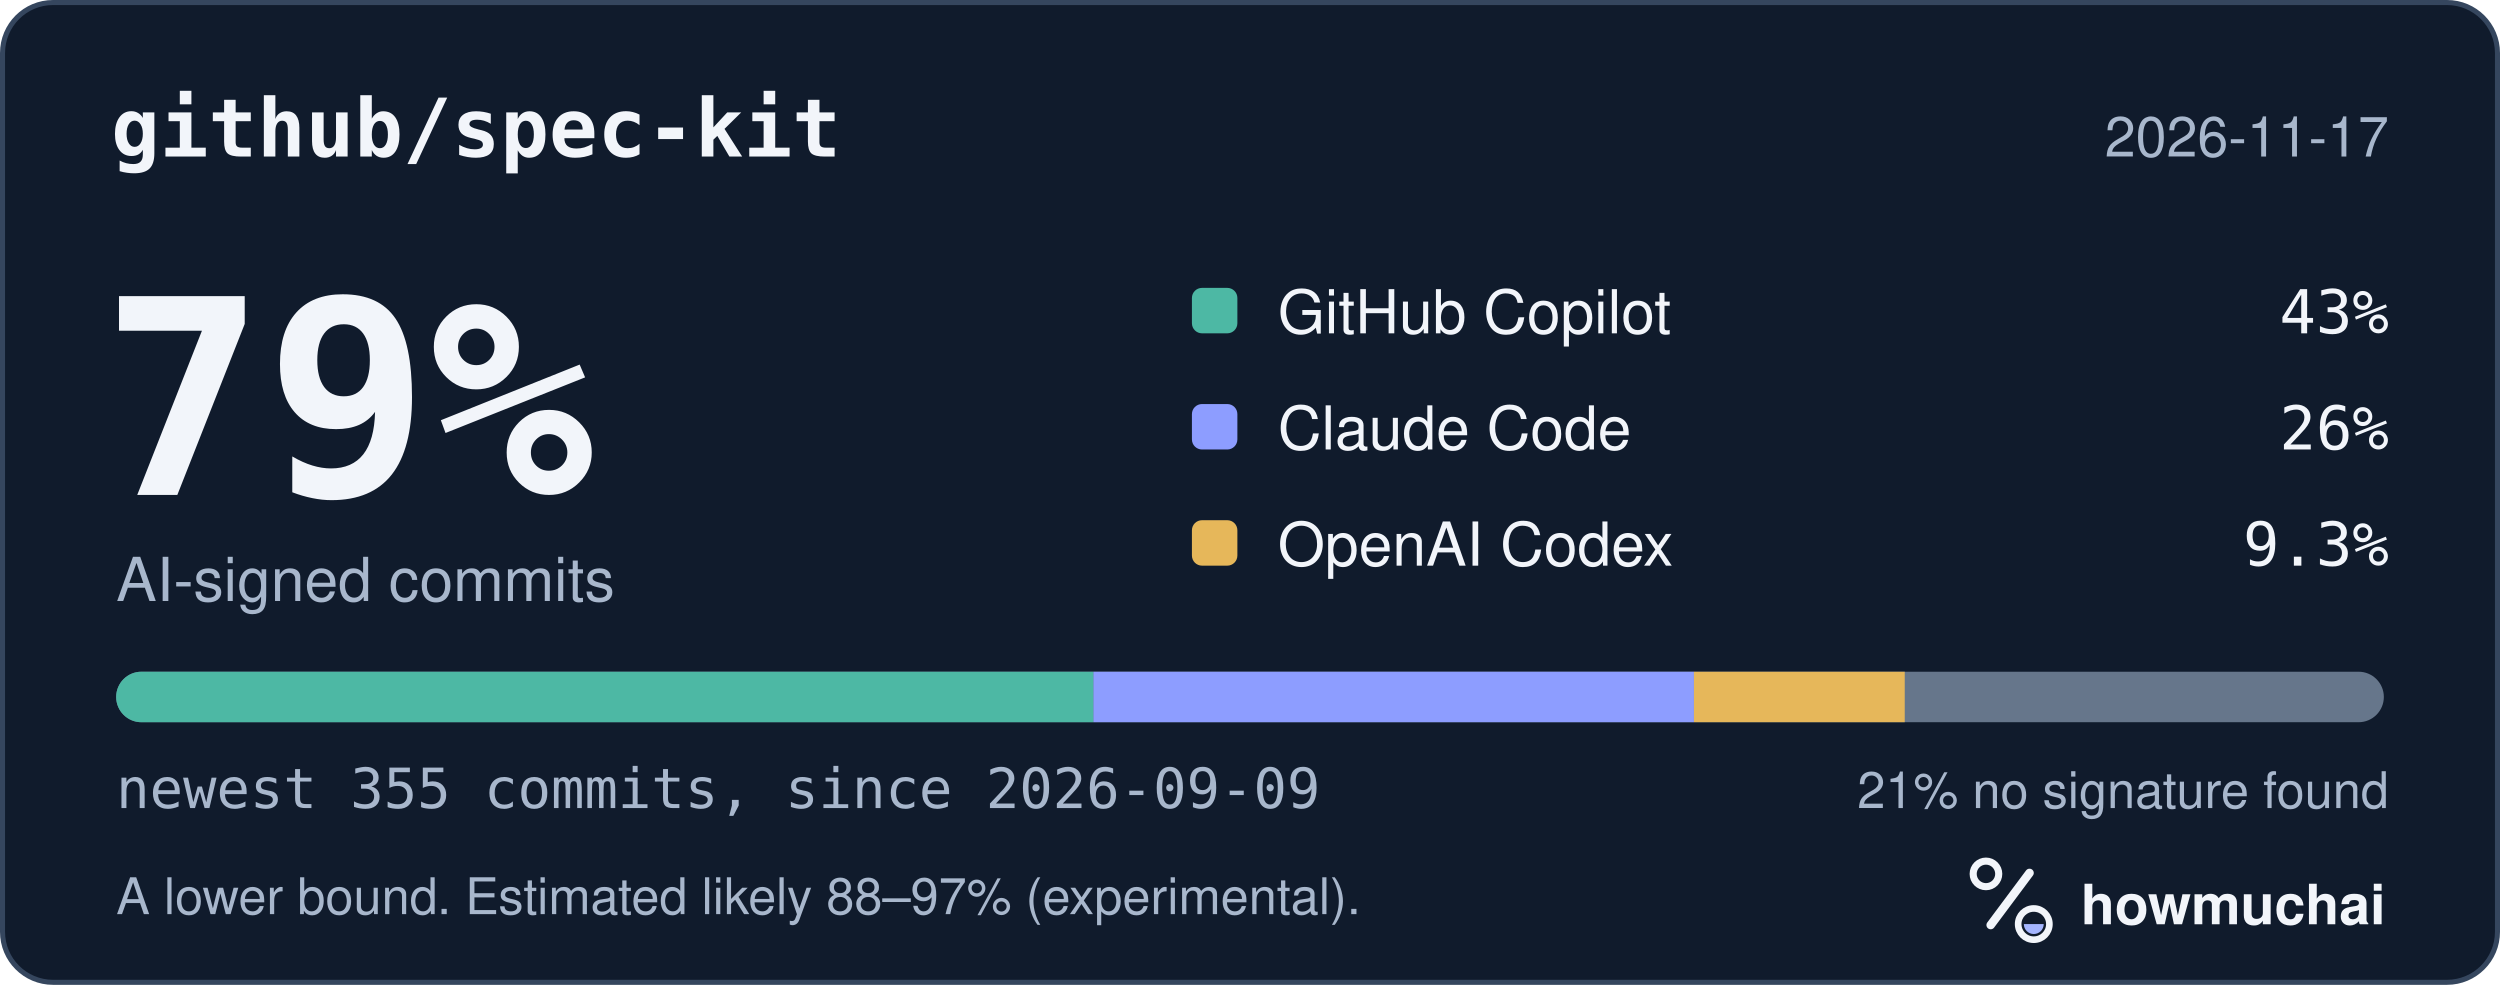
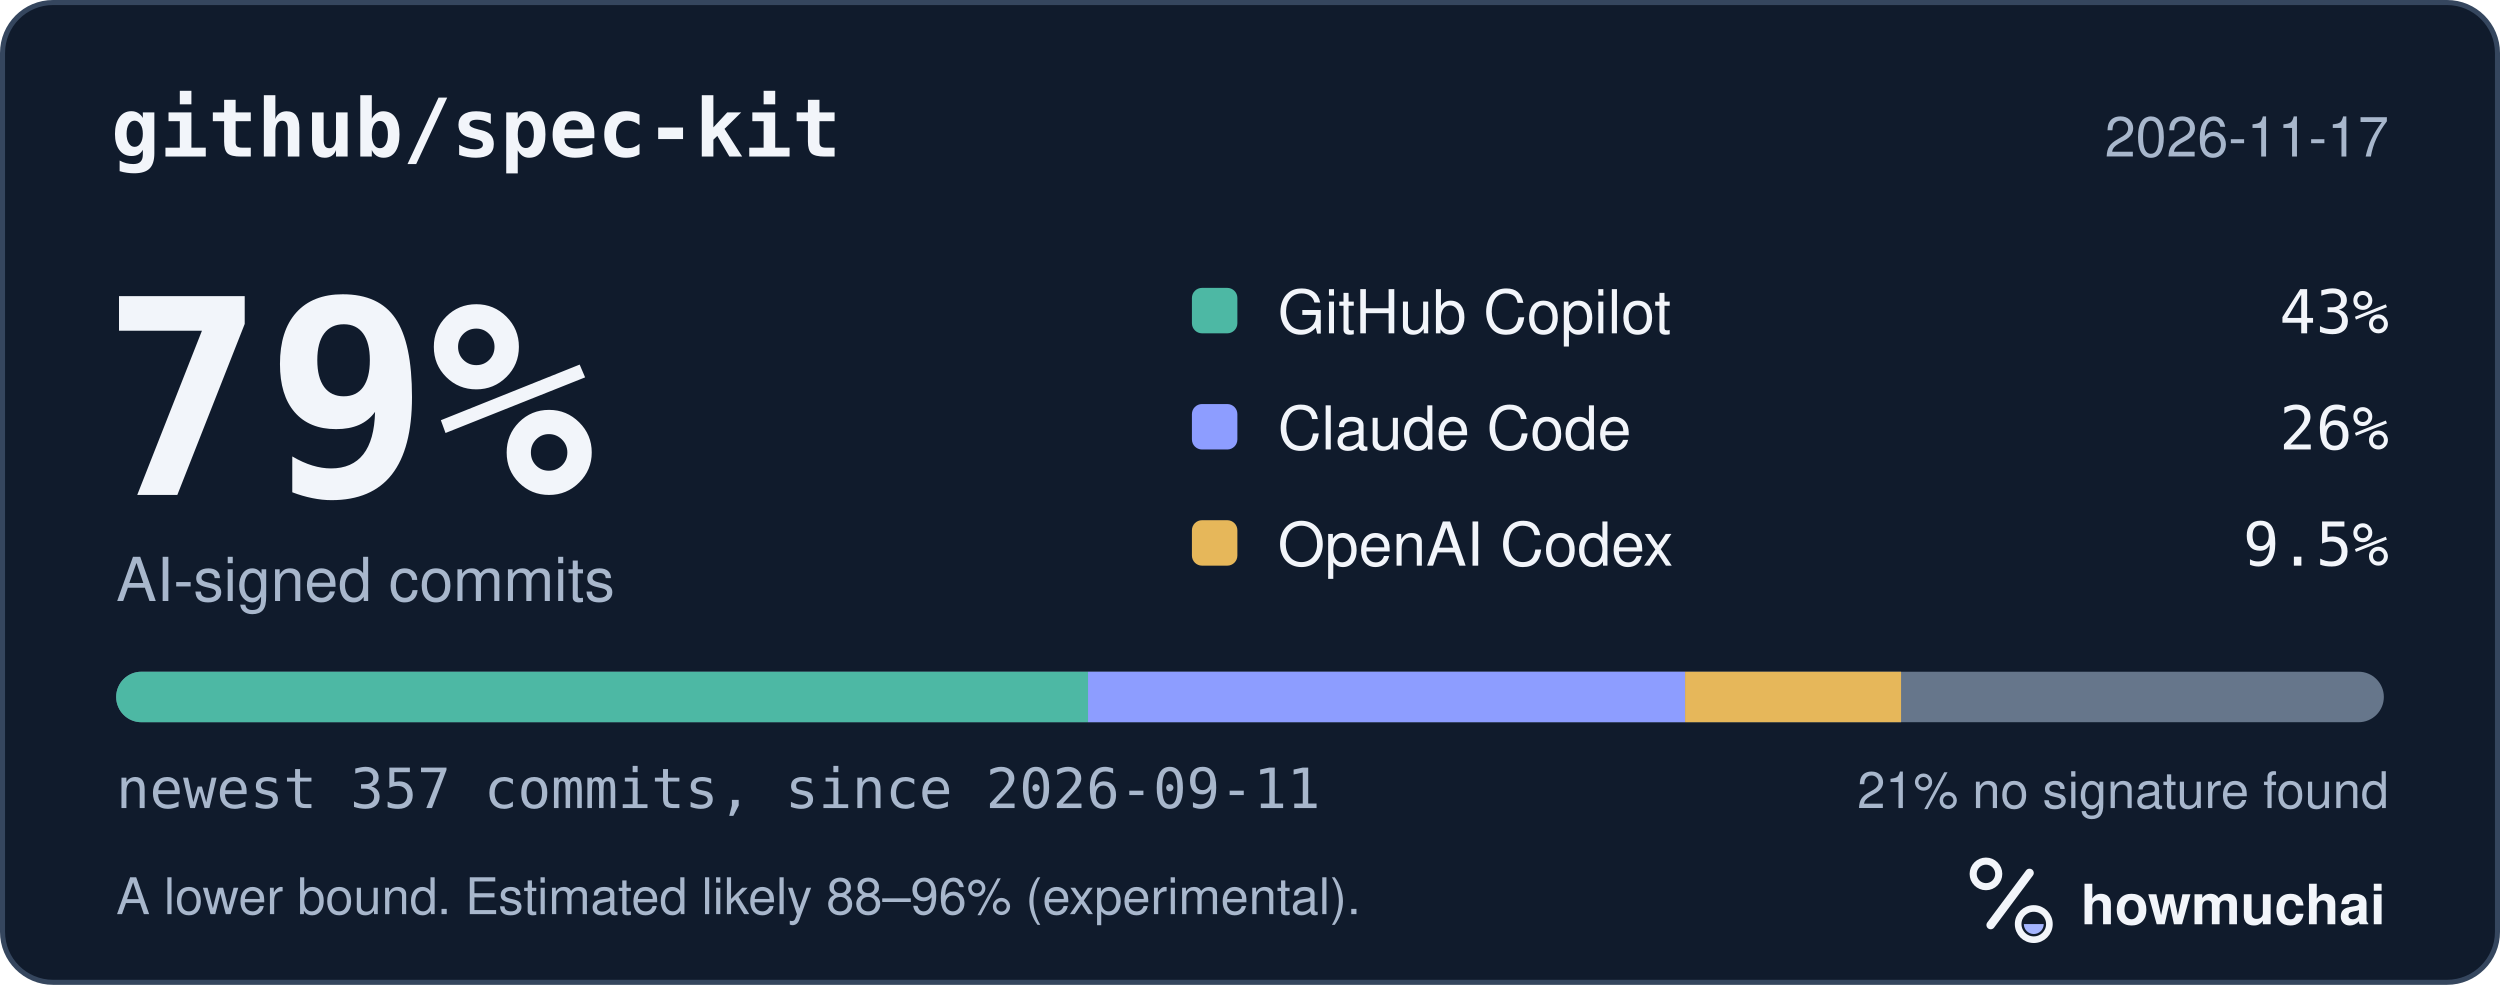
<svg xmlns="http://www.w3.org/2000/svg" width="495" height="195" viewBox="0 0 495 195" role="img" aria-labelledby="hm-t hm-d">
  <rect x="0.5" y="0.5" width="494" height="194" rx="10" fill="#101B2C" stroke="#35465E" />
  <text x="22" y="31" fill="#F2F5FA" font-family="ui-monospace, SF Mono, Menlo, Consolas, IBM Plex Mono, monospace" font-size="16" font-weight="600">github/spec-kit</text>
  <text x="473" y="31" fill="#A8B7CC" font-family="-apple-system, BlinkMacSystemFont, Segoe UI, Helvetica, Arial, Fira Sans, sans-serif" font-size="11" text-anchor="end">2026-11-17</text>
  <text x="20" y="98" fill="#F2F5FA" font-family="ui-monospace, SF Mono, Menlo, Consolas, IBM Plex Mono, monospace" font-size="54" font-weight="700">79%</text>
  <text x="23" y="119" fill="#A8B7CC" font-family="-apple-system, BlinkMacSystemFont, Segoe UI, Helvetica, Arial, Fira Sans, sans-serif" font-size="12">AI-signed commits</text>
  <rect x="236" y="57" width="9" height="9" rx="2" fill="#4DB8A4" />
  <text x="253" y="66" fill="#F2F5FA" font-family="-apple-system, BlinkMacSystemFont, Segoe UI, Helvetica, Arial, Fira Sans, sans-serif" font-size="12">GitHub Copilot</text>
  <text x="473" y="66" fill="#F2F5FA" font-family="ui-monospace, SF Mono, Menlo, Consolas, IBM Plex Mono, monospace" font-size="12" text-anchor="end">43%</text>
  <rect x="236" y="80" width="9" height="9" rx="2" fill="#8D9DFF" />
  <text x="253" y="89" fill="#F2F5FA" font-family="-apple-system, BlinkMacSystemFont, Segoe UI, Helvetica, Arial, Fira Sans, sans-serif" font-size="12">Claude Code</text>
  <text x="473" y="89" fill="#F2F5FA" font-family="ui-monospace, SF Mono, Menlo, Consolas, IBM Plex Mono, monospace" font-size="12" text-anchor="end">26%</text>
  <rect x="236" y="103" width="9" height="9" rx="2" fill="#E6B75A" />
  <text x="253" y="112" fill="#F2F5FA" font-family="-apple-system, BlinkMacSystemFont, Segoe UI, Helvetica, Arial, Fira Sans, sans-serif" font-size="12">OpenAI Codex</text>
-   <text x="473" y="112" fill="#F2F5FA" font-family="ui-monospace, SF Mono, Menlo, Consolas, IBM Plex Mono, monospace" font-size="12" text-anchor="end">9.3%</text>
+   <text x="473" y="112" fill="#F2F5FA" font-family="ui-monospace, SF Mono, Menlo, Consolas, IBM Plex Mono, monospace" font-size="12" text-anchor="end">9.5%</text>
  <defs>
    <clipPath id="hm-bar">
      <rect x="23" y="133" width="449" height="10" rx="5" />
    </clipPath>
  </defs>
  <rect x="23" y="133" width="449" height="10" rx="5" fill="#66768B" />
  <g clip-path="url(#hm-bar)">
-     <rect x="23.00" y="133" width="193.51" height="10" fill="#4DB8A4" />
-     <rect x="216.51" y="133" width="118.89" height="10" fill="#8D9DFF" />
-     <rect x="335.40" y="133" width="41.74" height="10" fill="#E6B75A" />
+     <rect x="23.00" y="133" width="192.43" height="10" fill="#4DB8A4" />
+     <rect x="215.43" y="133" width="118.22" height="10" fill="#8D9DFF" />
+     <rect x="333.65" y="133" width="42.76" height="10" fill="#E6B75A" />
  </g>
-   <text x="23" y="160" fill="#A8B7CC" font-family="ui-monospace, SF Mono, Menlo, Consolas, IBM Plex Mono, monospace" font-size="11">newest 355 commits, since 2026-09-09</text>
+   <text x="23" y="160" fill="#A8B7CC" font-family="ui-monospace, SF Mono, Menlo, Consolas, IBM Plex Mono, monospace" font-size="11">newest 357 commits, since 2026-09-11</text>
  <text x="473" y="160" fill="#A8B7CC" font-family="-apple-system, BlinkMacSystemFont, Segoe UI, Helvetica, Arial, Fira Sans, sans-serif" font-size="10" text-anchor="end">21% no signature found</text>
-   <text x="23" y="181" fill="#A8B7CC" font-family="-apple-system, BlinkMacSystemFont, Segoe UI, Helvetica, Arial, Fira Sans, sans-serif" font-size="10">A lower bound. Estimated likely 88–97% (experimental).</text>
+   <text x="23" y="181" fill="#A8B7CC" font-family="-apple-system, BlinkMacSystemFont, Segoe UI, Helvetica, Arial, Fira Sans, sans-serif" font-size="10">A lower bound. Estimated likely 88–96% (experimental).</text>
  <g transform="translate(386 166) scale(0.046875)">
    <circle cx="154" cy="150" r="54" fill="none" stroke="#F2F5FA" stroke-width="30" />
    <path d="M174 366 338 146" fill="none" stroke="#F2F5FA" stroke-width="36" stroke-linecap="round" />
    <circle cx="356" cy="362" r="66" fill="none" stroke="#F2F5FA" stroke-width="28" />
    <path d="M314 362a42 42 0 0 0 84 0Z" fill="#A4B5FF" />
  </g>
  <text x="412" y="183" fill="#F2F5FA" font-family="-apple-system, BlinkMacSystemFont, Segoe UI, Helvetica, Arial, Fira Sans, sans-serif" font-size="11" font-weight="650">howmuchai</text>
</svg>
